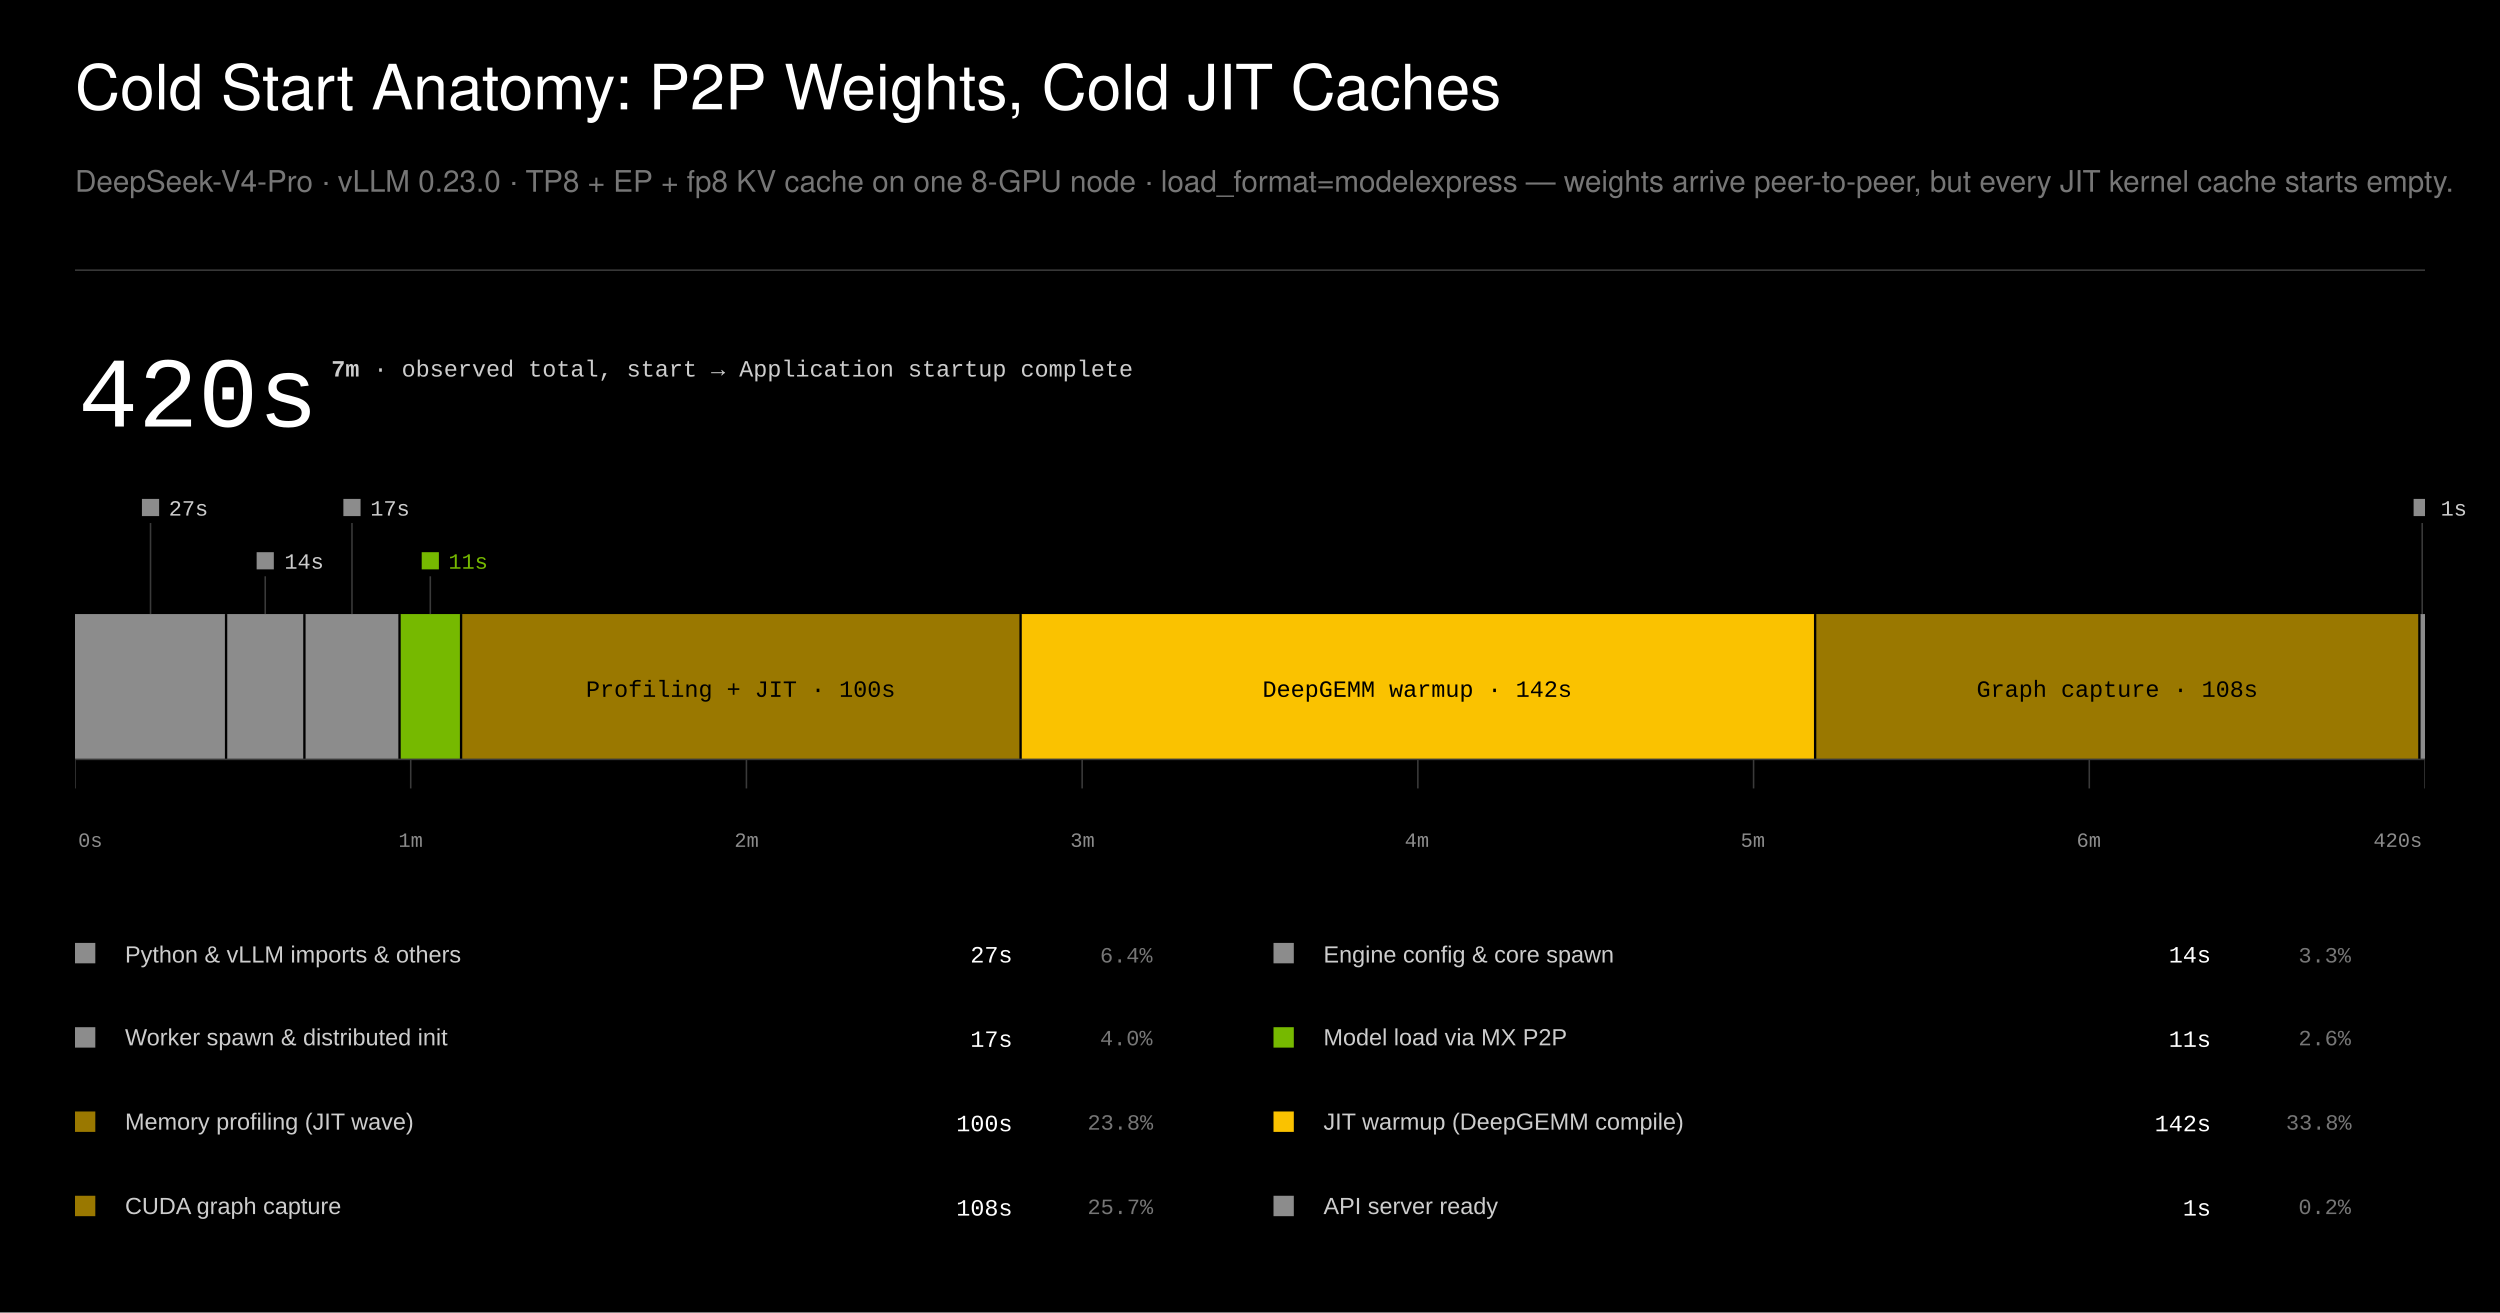
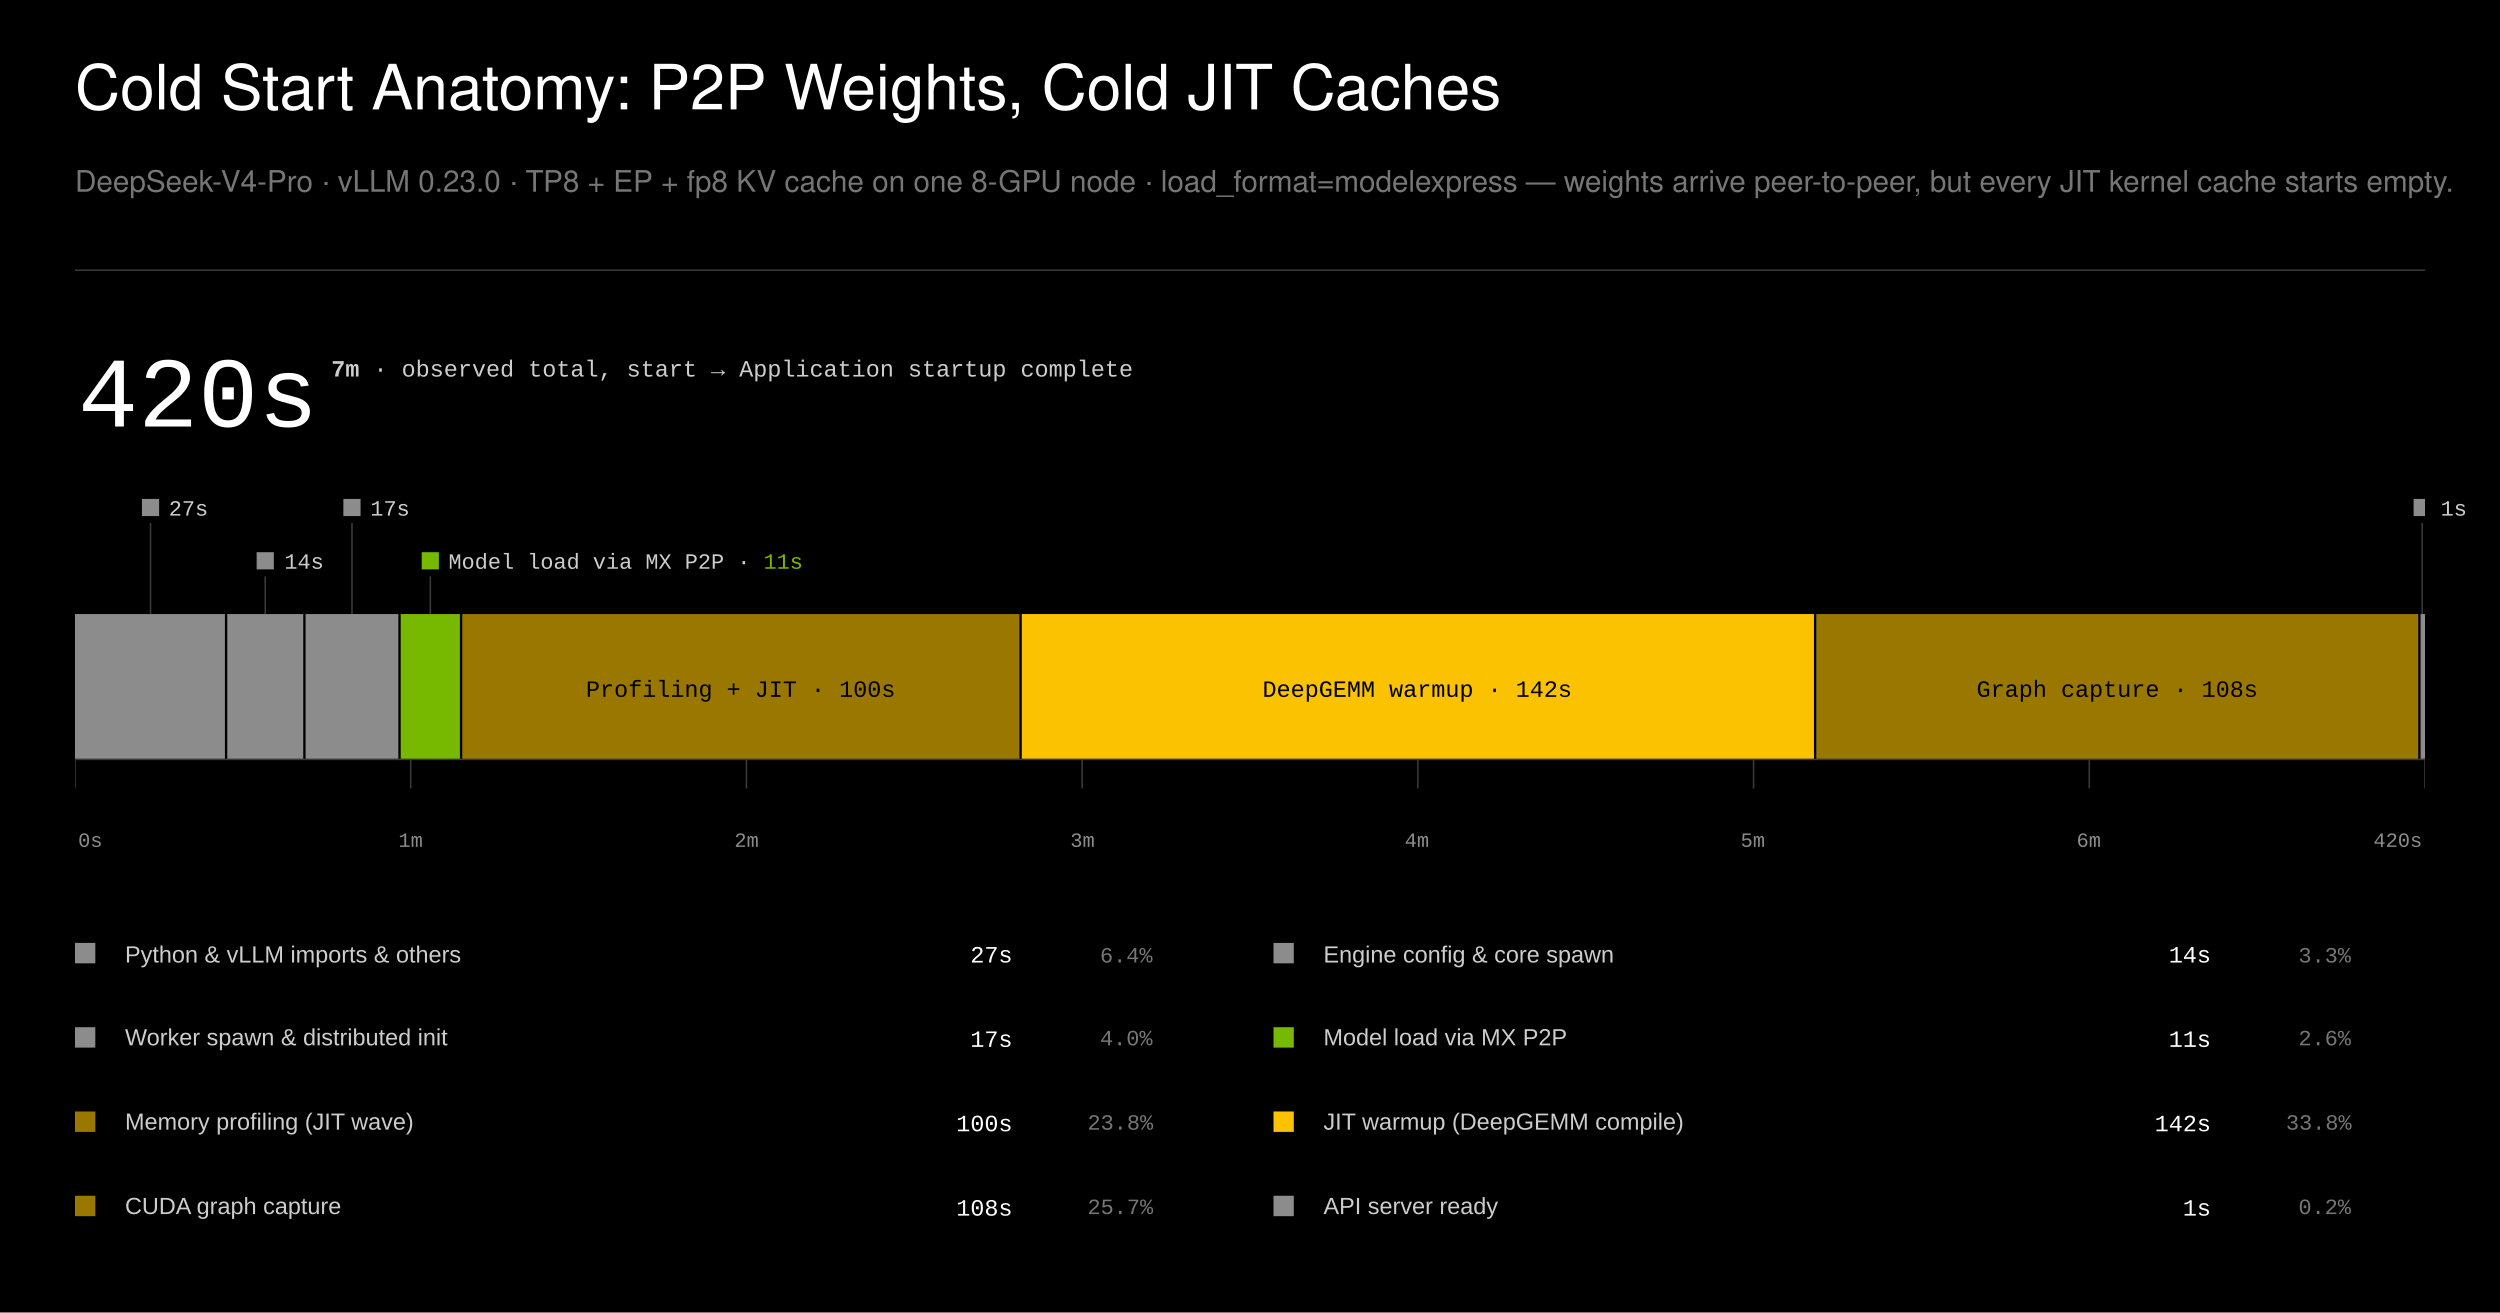
<svg xmlns="http://www.w3.org/2000/svg" class="main-svg" width="1600" height="840" style="" viewBox="0 0 1600 840">
  <rect x="0" y="0" width="1600" height="840" style="fill: rgb(0, 0, 0); fill-opacity: 1;" />
-   <defs id="defs-dc22b5">
+   <defs id="defs-609f25">
    <g class="clips">
-       <clipPath id="clipdc22b5xyplot" class="plotclip">
+       <clipPath id="clip609f25xyplot" class="plotclip">
        <rect width="1504" height="620" />
      </clipPath>
-       <clipPath class="axesclip" id="clipdc22b5x">
+       <clipPath class="axesclip" id="clip609f25x">
        <rect x="48" y="0" width="1504" height="840" />
      </clipPath>
-       <clipPath class="axesclip" id="clipdc22b5y">
+       <clipPath class="axesclip" id="clip609f25y">
        <rect x="0" y="176" width="1600" height="620" />
      </clipPath>
-       <clipPath class="axesclip" id="clipdc22b5xy">
+       <clipPath class="axesclip" id="clip609f25xy">
        <rect x="48" y="176" width="1504" height="620" />
      </clipPath>
    </g>
    <g class="gradients" />
    <g class="patterns" />
  </defs>
  <g class="bglayer" />
  <g class="layer-below">
    <g class="imagelayer" />
    <g class="shapelayer" />
  </g>
  <g class="cartesianlayer">
    <g class="subplot xy">
      <g class="layer-subplot">
        <g class="shapelayer" />
        <g class="imagelayer" />
      </g>
      <g class="minor-gridlayer">
        <g class="x" />
        <g class="y" />
      </g>
      <g class="gridlayer">
        <g class="x" />
        <g class="y" />
      </g>
      <g class="zerolinelayer" />
      <g class="layer-between">
        <g class="shapelayer" />
        <g class="imagelayer" />
      </g>
      <path class="xlines-below" />
      <path class="ylines-below" />
      <g class="overlines-below" />
      <g class="xaxislayer-below" />
      <g class="yaxislayer-below" />
      <g class="overaxes-below" />
      <g class="overplot">
-         <g class="xy" transform="translate(48,176)" clip-path="url(#clipdc22b5xyplot)">
+         <g class="xy" transform="translate(48,176)" clip-path="url(#clip609f25xyplot)">
          <g class="scatterlayer mlayer">
-             <g class="trace scatter trace26b1d0" style="stroke-miterlimit: 2; opacity: 1;">
+             <g class="trace scatter trace124be1" style="stroke-miterlimit: 2; opacity: 1;">
              <g class="fills" />
              <g class="errorbars" />
              <g class="lines" />
              <g class="points">
                <path class="point" transform="translate(48.34,148.8)" d="M5.5,5.5H-5.5V-5.5H5.5Z" style="opacity: 1; stroke-width: 0px; fill: rgb(140, 140, 140); fill-opacity: 1;" />
                <path class="point" transform="translate(121.75,182.9)" d="M5.5,5.5H-5.5V-5.5H5.5Z" style="opacity: 1; stroke-width: 0px; fill: rgb(140, 140, 140); fill-opacity: 1;" />
                <path class="point" transform="translate(177.26,148.8)" d="M5.5,5.5H-5.5V-5.5H5.5Z" style="opacity: 1; stroke-width: 0px; fill: rgb(140, 140, 140); fill-opacity: 1;" />
                <path class="point" transform="translate(227.39,182.9)" d="M5.5,5.5H-5.5V-5.5H5.5Z" style="opacity: 1; stroke-width: 0px; fill: rgb(118, 185, 0); fill-opacity: 1;" />
                <path class="point" transform="translate(1502.21,148.8)" d="M5.5,5.5H-5.5V-5.5H5.5Z" style="opacity: 1; stroke-width: 0px; fill: rgb(140, 140, 140); fill-opacity: 1;" />
              </g>
              <g class="text" />
            </g>
          </g>
        </g>
      </g>
      <g class="zerolinelayer-above" />
      <path class="xlines-above crisp" d="M0,0" style="fill: none;" />
      <path class="ylines-above crisp" d="M0,0" style="fill: none;" />
      <g class="overlines-above" />
      <g class="xaxislayer-above" />
      <g class="yaxislayer-above" />
      <g class="overaxes-above" />
    </g>
  </g>
  <g class="polarlayer" />
  <g class="smithlayer" />
  <g class="ternarylayer" />
  <g class="geolayer" />
  <g class="funnelarealayer" />
  <g class="pielayer" />
  <g class="iciclelayer" />
  <g class="treemaplayer" />
  <g class="sunburstlayer" />
  <g class="glimages" />
-   <defs id="topdefs-dc22b5">
+   <defs id="topdefs-609f25">
    <g class="clips" />
  </defs>
  <g class="layer-above">
    <g class="imagelayer" />
    <g class="shapelayer">
      <g class="shape-group" data-index="0">
        <path data-index="0" fill-rule="evenodd" d="M48,172.9L1552,172.9" style="opacity: 1; stroke: rgb(58, 58, 58); stroke-opacity: 1; fill: rgb(0, 0, 0); fill-opacity: 0; stroke-width: 1px;" />
      </g>
-       <g class="shape-group" data-index="1" clip-path="url(#clipdc22b5xy)">
+       <g class="shape-group" data-index="1" clip-path="url(#clip609f25xy)">
        <path data-index="1" fill-rule="evenodd" d="M48,486H144.69V393H48Z" style="opacity: 1; stroke: rgb(0, 0, 0); stroke-opacity: 0; fill: rgb(140, 140, 140); fill-opacity: 1; stroke-width: 0px;" />
      </g>
-       <g class="shape-group" data-index="2" clip-path="url(#clipdc22b5xy)">
+       <g class="shape-group" data-index="2" clip-path="url(#clip609f25xy)">
        <path data-index="2" fill-rule="evenodd" d="M144.69,486H194.82V393H144.69Z" style="opacity: 1; stroke: rgb(0, 0, 0); stroke-opacity: 0; fill: rgb(140, 140, 140); fill-opacity: 1; stroke-width: 0px;" />
      </g>
-       <g class="shape-group" data-index="3" clip-path="url(#clipdc22b5xy)">
+       <g class="shape-group" data-index="3" clip-path="url(#clip609f25xy)">
        <path data-index="3" fill-rule="evenodd" d="M194.82,486H255.7V393H194.82Z" style="opacity: 1; stroke: rgb(0, 0, 0); stroke-opacity: 0; fill: rgb(140, 140, 140); fill-opacity: 1; stroke-width: 0px;" />
      </g>
-       <g class="shape-group" data-index="4" clip-path="url(#clipdc22b5xy)">
+       <g class="shape-group" data-index="4" clip-path="url(#clip609f25xy)">
        <path data-index="4" fill-rule="evenodd" d="M255.7,486H295.09V393H255.7Z" style="opacity: 1; stroke: rgb(0, 0, 0); stroke-opacity: 0; fill: rgb(118, 185, 0); fill-opacity: 1; stroke-width: 0px;" />
      </g>
-       <g class="shape-group" data-index="5" clip-path="url(#clipdc22b5xy)">
+       <g class="shape-group" data-index="5" clip-path="url(#clip609f25xy)">
        <path data-index="5" fill-rule="evenodd" d="M295.09,486H653.18V393H295.09Z" style="opacity: 1; stroke: rgb(0, 0, 0); stroke-opacity: 0; fill: rgb(154, 120, 0); fill-opacity: 1; stroke-width: 0px;" />
      </g>
-       <g class="shape-group" data-index="6" clip-path="url(#clipdc22b5xy)">
+       <g class="shape-group" data-index="6" clip-path="url(#clip609f25xy)">
        <path data-index="6" fill-rule="evenodd" d="M653.18,486H1161.68V393H653.18Z" style="opacity: 1; stroke: rgb(0, 0, 0); stroke-opacity: 0; fill: rgb(250, 194, 0); fill-opacity: 1; stroke-width: 0px;" />
      </g>
-       <g class="shape-group" data-index="7" clip-path="url(#clipdc22b5xy)">
+       <g class="shape-group" data-index="7" clip-path="url(#clip609f25xy)">
        <path data-index="7" fill-rule="evenodd" d="M1161.68,486H1548.42V393H1161.68Z" style="opacity: 1; stroke: rgb(0, 0, 0); stroke-opacity: 0; fill: rgb(154, 120, 0); fill-opacity: 1; stroke-width: 0px;" />
      </g>
-       <g class="shape-group" data-index="8" clip-path="url(#clipdc22b5xy)">
+       <g class="shape-group" data-index="8" clip-path="url(#clip609f25xy)">
        <path data-index="8" fill-rule="evenodd" d="M1548.42,486H1552V393H1548.42Z" style="opacity: 1; stroke: rgb(0, 0, 0); stroke-opacity: 0; fill: rgb(140, 140, 140); fill-opacity: 1; stroke-width: 0px;" />
      </g>
-       <g class="shape-group" data-index="9" clip-path="url(#clipdc22b5xy)">
+       <g class="shape-group" data-index="9" clip-path="url(#clip609f25xy)">
        <path data-index="9" fill-rule="evenodd" d="M144.69,486L144.69,393" style="opacity: 1; stroke: rgb(0, 0, 0); stroke-opacity: 1; fill: rgb(0, 0, 0); fill-opacity: 0; stroke-width: 1.5px;" />
      </g>
-       <g class="shape-group" data-index="10" clip-path="url(#clipdc22b5xy)">
+       <g class="shape-group" data-index="10" clip-path="url(#clip609f25xy)">
        <path data-index="10" fill-rule="evenodd" d="M194.82,486L194.82,393" style="opacity: 1; stroke: rgb(0, 0, 0); stroke-opacity: 1; fill: rgb(0, 0, 0); fill-opacity: 0; stroke-width: 1.5px;" />
      </g>
-       <g class="shape-group" data-index="11" clip-path="url(#clipdc22b5xy)">
+       <g class="shape-group" data-index="11" clip-path="url(#clip609f25xy)">
        <path data-index="11" fill-rule="evenodd" d="M255.7,486L255.7,393" style="opacity: 1; stroke: rgb(0, 0, 0); stroke-opacity: 1; fill: rgb(0, 0, 0); fill-opacity: 0; stroke-width: 1.5px;" />
      </g>
-       <g class="shape-group" data-index="12" clip-path="url(#clipdc22b5xy)">
+       <g class="shape-group" data-index="12" clip-path="url(#clip609f25xy)">
        <path data-index="12" fill-rule="evenodd" d="M295.09,486L295.09,393" style="opacity: 1; stroke: rgb(0, 0, 0); stroke-opacity: 1; fill: rgb(0, 0, 0); fill-opacity: 0; stroke-width: 1.5px;" />
      </g>
-       <g class="shape-group" data-index="13" clip-path="url(#clipdc22b5xy)">
+       <g class="shape-group" data-index="13" clip-path="url(#clip609f25xy)">
        <path data-index="13" fill-rule="evenodd" d="M653.18,486L653.18,393" style="opacity: 1; stroke: rgb(0, 0, 0); stroke-opacity: 1; fill: rgb(0, 0, 0); fill-opacity: 0; stroke-width: 1.5px;" />
      </g>
-       <g class="shape-group" data-index="14" clip-path="url(#clipdc22b5xy)">
+       <g class="shape-group" data-index="14" clip-path="url(#clip609f25xy)">
        <path data-index="14" fill-rule="evenodd" d="M1161.68,486L1161.68,393" style="opacity: 1; stroke: rgb(0, 0, 0); stroke-opacity: 1; fill: rgb(0, 0, 0); fill-opacity: 0; stroke-width: 1.5px;" />
      </g>
-       <g class="shape-group" data-index="15" clip-path="url(#clipdc22b5xy)">
+       <g class="shape-group" data-index="15" clip-path="url(#clip609f25xy)">
        <path data-index="15" fill-rule="evenodd" d="M1548.42,486L1548.42,393" style="opacity: 1; stroke: rgb(0, 0, 0); stroke-opacity: 1; fill: rgb(0, 0, 0); fill-opacity: 0; stroke-width: 1.5px;" />
      </g>
-       <g class="shape-group" data-index="16" clip-path="url(#clipdc22b5xy)">
+       <g class="shape-group" data-index="16" clip-path="url(#clip609f25xy)">
        <path data-index="16" fill-rule="evenodd" d="M96.34,393L96.34,334.72" style="opacity: 1; stroke: rgb(58, 58, 58); stroke-opacity: 1; fill: rgb(0, 0, 0); fill-opacity: 0; stroke-width: 1px;" />
      </g>
-       <g class="shape-group" data-index="17" clip-path="url(#clipdc22b5xy)">
+       <g class="shape-group" data-index="17" clip-path="url(#clip609f25xy)">
        <path data-index="17" fill-rule="evenodd" d="M169.75,393L169.75,368.82" style="opacity: 1; stroke: rgb(58, 58, 58); stroke-opacity: 1; fill: rgb(0, 0, 0); fill-opacity: 0; stroke-width: 1px;" />
      </g>
-       <g class="shape-group" data-index="18" clip-path="url(#clipdc22b5xy)">
+       <g class="shape-group" data-index="18" clip-path="url(#clip609f25xy)">
        <path data-index="18" fill-rule="evenodd" d="M225.26,393L225.26,334.72" style="opacity: 1; stroke: rgb(58, 58, 58); stroke-opacity: 1; fill: rgb(0, 0, 0); fill-opacity: 0; stroke-width: 1px;" />
      </g>
-       <g class="shape-group" data-index="19" clip-path="url(#clipdc22b5xy)">
+       <g class="shape-group" data-index="19" clip-path="url(#clip609f25xy)">
        <path data-index="19" fill-rule="evenodd" d="M275.39,393L275.39,368.82" style="opacity: 1; stroke: rgb(58, 58, 58); stroke-opacity: 1; fill: rgb(0, 0, 0); fill-opacity: 0; stroke-width: 1px;" />
      </g>
-       <g class="shape-group" data-index="20" clip-path="url(#clipdc22b5xy)">
+       <g class="shape-group" data-index="20" clip-path="url(#clip609f25xy)">
        <path data-index="20" fill-rule="evenodd" d="M1550.21,393L1550.21,334.72" style="opacity: 1; stroke: rgb(58, 58, 58); stroke-opacity: 1; fill: rgb(0, 0, 0); fill-opacity: 0; stroke-width: 1px;" />
      </g>
-       <g class="shape-group" data-index="21" clip-path="url(#clipdc22b5xy)">
+       <g class="shape-group" data-index="21" clip-path="url(#clip609f25xy)">
        <path data-index="21" fill-rule="evenodd" d="M48,486L1552,486" style="opacity: 1; stroke: rgb(58, 58, 58); stroke-opacity: 1; fill: rgb(0, 0, 0); fill-opacity: 0; stroke-width: 1px;" />
      </g>
-       <g class="shape-group" data-index="22" clip-path="url(#clipdc22b5xy)">
+       <g class="shape-group" data-index="22" clip-path="url(#clip609f25xy)">
        <path data-index="22" fill-rule="evenodd" d="M48,504.6L48,486" style="opacity: 1; stroke: rgb(58, 58, 58); stroke-opacity: 1; fill: rgb(0, 0, 0); fill-opacity: 0; stroke-width: 1px;" />
      </g>
-       <g class="shape-group" data-index="23" clip-path="url(#clipdc22b5xy)">
+       <g class="shape-group" data-index="23" clip-path="url(#clip609f25xy)">
        <path data-index="23" fill-rule="evenodd" d="M262.86,504.6L262.86,486" style="opacity: 1; stroke: rgb(58, 58, 58); stroke-opacity: 1; fill: rgb(0, 0, 0); fill-opacity: 0; stroke-width: 1px;" />
      </g>
-       <g class="shape-group" data-index="24" clip-path="url(#clipdc22b5xy)">
+       <g class="shape-group" data-index="24" clip-path="url(#clip609f25xy)">
        <path data-index="24" fill-rule="evenodd" d="M477.71,504.6L477.71,486" style="opacity: 1; stroke: rgb(58, 58, 58); stroke-opacity: 1; fill: rgb(0, 0, 0); fill-opacity: 0; stroke-width: 1px;" />
      </g>
-       <g class="shape-group" data-index="25" clip-path="url(#clipdc22b5xy)">
+       <g class="shape-group" data-index="25" clip-path="url(#clip609f25xy)">
        <path data-index="25" fill-rule="evenodd" d="M692.57,504.6L692.57,486" style="opacity: 1; stroke: rgb(58, 58, 58); stroke-opacity: 1; fill: rgb(0, 0, 0); fill-opacity: 0; stroke-width: 1px;" />
      </g>
-       <g class="shape-group" data-index="26" clip-path="url(#clipdc22b5xy)">
+       <g class="shape-group" data-index="26" clip-path="url(#clip609f25xy)">
        <path data-index="26" fill-rule="evenodd" d="M907.43,504.6L907.43,486" style="opacity: 1; stroke: rgb(58, 58, 58); stroke-opacity: 1; fill: rgb(0, 0, 0); fill-opacity: 0; stroke-width: 1px;" />
      </g>
-       <g class="shape-group" data-index="27" clip-path="url(#clipdc22b5xy)">
+       <g class="shape-group" data-index="27" clip-path="url(#clip609f25xy)">
        <path data-index="27" fill-rule="evenodd" d="M1122.29,504.6L1122.29,486" style="opacity: 1; stroke: rgb(58, 58, 58); stroke-opacity: 1; fill: rgb(0, 0, 0); fill-opacity: 0; stroke-width: 1px;" />
      </g>
-       <g class="shape-group" data-index="28" clip-path="url(#clipdc22b5xy)">
+       <g class="shape-group" data-index="28" clip-path="url(#clip609f25xy)">
        <path data-index="28" fill-rule="evenodd" d="M1337.14,504.6L1337.14,486" style="opacity: 1; stroke: rgb(58, 58, 58); stroke-opacity: 1; fill: rgb(0, 0, 0); fill-opacity: 0; stroke-width: 1px;" />
      </g>
-       <g class="shape-group" data-index="29" clip-path="url(#clipdc22b5xy)">
+       <g class="shape-group" data-index="29" clip-path="url(#clip609f25xy)">
        <path data-index="29" fill-rule="evenodd" d="M1552,504.6L1552,486" style="opacity: 1; stroke: rgb(58, 58, 58); stroke-opacity: 1; fill: rgb(0, 0, 0); fill-opacity: 0; stroke-width: 1px;" />
      </g>
      <g class="shape-group" data-index="30">
        <path data-index="30" fill-rule="evenodd" d="M48,616.532H61V603.468H48Z" style="opacity: 1; stroke: rgb(0, 0, 0); stroke-opacity: 0; fill: rgb(140, 140, 140); fill-opacity: 1; stroke-width: 0px;" />
      </g>
      <g class="shape-group" data-index="31">
        <path data-index="31" fill-rule="evenodd" d="M48,670.472H61V657.408H48Z" style="opacity: 1; stroke: rgb(0, 0, 0); stroke-opacity: 0; fill: rgb(140, 140, 140); fill-opacity: 1; stroke-width: 0px;" />
      </g>
      <g class="shape-group" data-index="32">
        <path data-index="32" fill-rule="evenodd" d="M48,724.412H61V711.348H48Z" style="opacity: 1; stroke: rgb(0, 0, 0); stroke-opacity: 0; fill: rgb(154, 120, 0); fill-opacity: 1; stroke-width: 0px;" />
      </g>
      <g class="shape-group" data-index="33">
        <path data-index="33" fill-rule="evenodd" d="M48,778.352H61V765.288H48Z" style="opacity: 1; stroke: rgb(0, 0, 0); stroke-opacity: 0; fill: rgb(154, 120, 0); fill-opacity: 1; stroke-width: 0px;" />
      </g>
      <g class="shape-group" data-index="34">
        <path data-index="34" fill-rule="evenodd" d="M815.04,616.532H828.04V603.468H815.04Z" style="opacity: 1; stroke: rgb(0, 0, 0); stroke-opacity: 0; fill: rgb(140, 140, 140); fill-opacity: 1; stroke-width: 0px;" />
      </g>
      <g class="shape-group" data-index="35">
        <path data-index="35" fill-rule="evenodd" d="M815.04,670.472H828.04V657.408H815.04Z" style="opacity: 1; stroke: rgb(0, 0, 0); stroke-opacity: 0; fill: rgb(118, 185, 0); fill-opacity: 1; stroke-width: 0px;" />
      </g>
      <g class="shape-group" data-index="36">
        <path data-index="36" fill-rule="evenodd" d="M815.04,724.412H828.04V711.348H815.04Z" style="opacity: 1; stroke: rgb(0, 0, 0); stroke-opacity: 0; fill: rgb(250, 194, 0); fill-opacity: 1; stroke-width: 0px;" />
      </g>
      <g class="shape-group" data-index="37">
        <path data-index="37" fill-rule="evenodd" d="M815.04,778.352H828.04V765.288H815.04Z" style="opacity: 1; stroke: rgb(0, 0, 0); stroke-opacity: 0; fill: rgb(140, 140, 140); fill-opacity: 1; stroke-width: 0px;" />
      </g>
    </g>
  </g>
  <g class="infolayer">
    <g class="g-gtitle">
      <text class="gtitle" x="48" y="42" text-anchor="start" dy="0.7em" style="opacity: 1; font-family: 'Helvetica Neue', Helvetica, Arial, sans-serif; font-size: 40px; fill: rgb(255, 255, 255); fill-opacity: 1; font-weight: 300; white-space: pre;">Cold Start Anatomy: P2P Weights, Cold JIT Caches</text>
      <text class="gtitle-subtitle" x="48" y="109.4" text-anchor="start" dy="0.7em" style="opacity: 1; font-family: 'Helvetica Neue', Helvetica, Arial, sans-serif; font-size: 19px; fill: rgb(118, 118, 118); fill-opacity: 1; font-weight: 300; white-space: pre;">DeepSeek-V4-Pro · vLLM 0.23.0 · TP8 + EP + fp8 KV cache on one 8-GPU node · load_format=modelexpress — weights arrive peer-to-peer, but every JIT kernel cache starts empty.</text>
    </g>
    <g class="annotation" data-index="0" style="opacity: 1;">
      <g class="annotation-text-g" transform="rotate(0,127,247.9)">
        <g class="cursor-pointer" transform="translate(48,204)">
          <rect class="bg" x="0.5" y="0.5" width="157" height="87" style="stroke-width: 1px; stroke: rgb(0, 0, 0); stroke-opacity: 0; fill: rgb(0, 0, 0); fill-opacity: 0;" />
          <text class="annotation-text" text-anchor="middle" x="78.812" y="69" style="font-family: 'Roboto Mono', 'SF Mono', Menlo, Consolas, 'Liberation Mono', monospace; font-size: 64px; fill: rgb(255, 255, 255); fill-opacity: 1; font-weight: 500; white-space: pre;">420s</text>
        </g>
      </g>
    </g>
    <g class="annotation" data-index="1" style="opacity: 1;">
      <g class="annotation-text-g" transform="rotate(0,468.932,234.9)">
        <g class="cursor-pointer" transform="translate(210,223)">
          <rect class="bg" x="0.5" y="0.5" width="516" height="23" style="stroke-width: 1px; stroke: rgb(0, 0, 0); stroke-opacity: 0; fill: rgb(0, 0, 0); fill-opacity: 0;" />
          <text class="annotation-text" text-anchor="middle" x="258.57" y="18" style="font-family: 'Roboto Mono', 'SF Mono', Menlo, Consolas, 'Liberation Mono', monospace; font-size: 15px; fill: rgb(205, 205, 205); fill-opacity: 1; white-space: pre;">
            <tspan style="font-weight:bold">7m</tspan> · observed total, start → Application startup complete</text>
        </g>
      </g>
    </g>
    <g class="annotation" data-index="2" style="opacity: 1;">
      <g class="annotation-text-g" transform="rotate(0,474.13,439.5)">
        <g class="cursor-pointer" transform="translate(373,428)">
          <rect class="bg" x="0.5" y="0.5" width="201" height="23" style="stroke-width: 1px; stroke: rgb(0, 0, 0); stroke-opacity: 0; fill: rgb(0, 0, 0); fill-opacity: 0;" />
          <text class="annotation-text" text-anchor="middle" x="101.023" y="18" style="font-family: 'Roboto Mono', 'SF Mono', Menlo, Consolas, 'Liberation Mono', monospace; font-size: 15px; fill: rgb(0, 0, 0); fill-opacity: 1; font-weight: 500; white-space: pre;">Profiling + JIT · 100s</text>
        </g>
      </g>
    </g>
    <g class="annotation" data-index="3" style="opacity: 1;">
      <g class="annotation-text-g" transform="rotate(0,907.43,439.5)">
        <g class="cursor-pointer" transform="translate(806,428)">
          <rect class="bg" x="0.5" y="0.5" width="201" height="23" style="stroke-width: 1px; stroke: rgb(0, 0, 0); stroke-opacity: 0; fill: rgb(0, 0, 0); fill-opacity: 0;" />
          <text class="annotation-text" text-anchor="middle" x="101.023" y="18" style="font-family: 'Roboto Mono', 'SF Mono', Menlo, Consolas, 'Liberation Mono', monospace; font-size: 15px; fill: rgb(0, 0, 0); fill-opacity: 1; font-weight: 500; white-space: pre;">DeepGEMM warmup · 142s</text>
        </g>
      </g>
    </g>
    <g class="annotation" data-index="4" style="opacity: 1;">
      <g class="annotation-text-g" transform="rotate(0,1355.05,439.5)">
        <g class="cursor-pointer" transform="translate(1263,428)">
          <rect class="bg" x="0.5" y="0.5" width="183" height="23" style="stroke-width: 1px; stroke: rgb(0, 0, 0); stroke-opacity: 0; fill: rgb(0, 0, 0); fill-opacity: 0;" />
          <text class="annotation-text" text-anchor="middle" x="92.016" y="18" style="font-family: 'Roboto Mono', 'SF Mono', Menlo, Consolas, 'Liberation Mono', monospace; font-size: 15px; fill: rgb(0, 0, 0); fill-opacity: 1; font-weight: 500; white-space: pre;">Graph capture · 108s</text>
        </g>
      </g>
    </g>
    <g class="annotation" data-index="5" style="opacity: 1;">
      <g class="annotation-text-g" transform="rotate(0,120.84,324.8)">
        <g class="cursor-pointer" transform="translate(106,313)">
          <rect class="bg" x="0.5" y="0.5" width="28" height="22" style="stroke-width: 1px; stroke: rgb(0, 0, 0); stroke-opacity: 0; fill: rgb(0, 0, 0); fill-opacity: 0;" />
          <text class="annotation-text" text-anchor="middle" x="14.609" y="17" style="font-family: 'Roboto Mono', 'SF Mono', Menlo, Consolas, 'Liberation Mono', monospace; font-size: 14px; fill: rgb(205, 205, 205); fill-opacity: 1; font-weight: 500; white-space: pre;">27s</text>
        </g>
      </g>
    </g>
    <g class="annotation" data-index="6" style="opacity: 1;">
      <g class="annotation-text-g" transform="rotate(0,194.25,358.9)">
        <g class="cursor-pointer" transform="translate(180,347)">
          <rect class="bg" x="0.5" y="0.5" width="28" height="22" style="stroke-width: 1px; stroke: rgb(0, 0, 0); stroke-opacity: 0; fill: rgb(0, 0, 0); fill-opacity: 0;" />
          <text class="annotation-text" text-anchor="middle" x="14.609" y="17" style="font-family: 'Roboto Mono', 'SF Mono', Menlo, Consolas, 'Liberation Mono', monospace; font-size: 14px; fill: rgb(205, 205, 205); fill-opacity: 1; font-weight: 500; white-space: pre;">14s</text>
        </g>
      </g>
    </g>
    <g class="annotation" data-index="7" style="opacity: 1;">
      <g class="annotation-text-g" transform="rotate(0,249.76,324.8)">
        <g class="cursor-pointer" transform="translate(235,313)">
          <rect class="bg" x="0.5" y="0.5" width="28" height="22" style="stroke-width: 1px; stroke: rgb(0, 0, 0); stroke-opacity: 0; fill: rgb(0, 0, 0); fill-opacity: 0;" />
          <text class="annotation-text" text-anchor="middle" x="14.609" y="17" style="font-family: 'Roboto Mono', 'SF Mono', Menlo, Consolas, 'Liberation Mono', monospace; font-size: 14px; fill: rgb(205, 205, 205); fill-opacity: 1; font-weight: 500; white-space: pre;">17s</text>
        </g>
      </g>
    </g>
    <g class="annotation" data-index="8" style="opacity: 1;">
-       <g class="annotation-text-g" transform="rotate(0,299.89,358.9)">
+       <g class="annotation-text-g" transform="rotate(0,400.89,358.9)">
        <g class="cursor-pointer" transform="translate(285,347)">
-           <rect class="bg" x="0.5" y="0.5" width="28" height="22" style="stroke-width: 1px; stroke: rgb(0, 0, 0); stroke-opacity: 0; fill: rgb(0, 0, 0); fill-opacity: 0;" />
-           <text class="annotation-text" text-anchor="middle" x="14.609" y="17" style="font-family: 'Roboto Mono', 'SF Mono', Menlo, Consolas, 'Liberation Mono', monospace; font-size: 14px; fill: rgb(118, 185, 0); fill-opacity: 1; font-weight: 500; white-space: pre;">11s</text>
+           <rect class="bg" x="0.5" y="0.5" width="230" height="22" style="stroke-width: 1px; stroke: rgb(0, 0, 0); stroke-opacity: 0; fill: rgb(0, 0, 0); fill-opacity: 0;" />
+           <text class="annotation-text" text-anchor="middle" x="115.43" y="17" style="font-family: 'Roboto Mono', 'SF Mono', Menlo, Consolas, 'Liberation Mono', monospace; font-size: 14px; fill: rgb(205, 205, 205); fill-opacity: 1; font-weight: 500; white-space: pre;">Model load via MX P2P · <tspan style=" fill:#76b900">11s</tspan>
+           </text>
        </g>
      </g>
    </g>
    <g class="annotation" data-index="9" style="opacity: 1;">
      <g class="annotation-text-g" transform="rotate(0,1570.71,324.8)">
        <g class="cursor-pointer" transform="translate(1560,313)">
          <rect class="bg" x="0.5" y="0.5" width="20" height="22" style="stroke-width: 1px; stroke: rgb(0, 0, 0); stroke-opacity: 0; fill: rgb(0, 0, 0); fill-opacity: 0;" />
          <text class="annotation-text" text-anchor="middle" x="10.406" y="17" style="font-family: 'Roboto Mono', 'SF Mono', Menlo, Consolas, 'Liberation Mono', monospace; font-size: 14px; fill: rgb(205, 205, 205); fill-opacity: 1; font-weight: 500; white-space: pre;">1s</text>
        </g>
      </g>
    </g>
    <g class="annotation" data-index="10" style="opacity: 1;">
      <g class="annotation-text-g" transform="rotate(0,58,537.3)">
        <g class="cursor-pointer" transform="translate(48,526)">
          <rect class="bg" x="0.5" y="0.5" width="19" height="21" style="stroke-width: 1px; stroke: rgb(0, 0, 0); stroke-opacity: 0; fill: rgb(0, 0, 0); fill-opacity: 0;" />
          <text class="annotation-text" text-anchor="middle" x="9.805" y="16" style="font-family: 'Roboto Mono', 'SF Mono', Menlo, Consolas, 'Liberation Mono', monospace; font-size: 13px; fill: rgb(140, 140, 140); fill-opacity: 1; white-space: pre;">0s</text>
        </g>
      </g>
    </g>
    <g class="annotation" data-index="11" style="opacity: 1;">
      <g class="annotation-text-g" transform="rotate(0,262.86,537.3)">
        <g class="cursor-pointer" transform="translate(253,526)">
          <rect class="bg" x="0.5" y="0.5" width="19" height="21" style="stroke-width: 1px; stroke: rgb(0, 0, 0); stroke-opacity: 0; fill: rgb(0, 0, 0); fill-opacity: 0;" />
          <text class="annotation-text" text-anchor="middle" x="9.805" y="16" style="font-family: 'Roboto Mono', 'SF Mono', Menlo, Consolas, 'Liberation Mono', monospace; font-size: 13px; fill: rgb(140, 140, 140); fill-opacity: 1; white-space: pre;">1m</text>
        </g>
      </g>
    </g>
    <g class="annotation" data-index="12" style="opacity: 1;">
      <g class="annotation-text-g" transform="rotate(0,477.71,537.3)">
        <g class="cursor-pointer" transform="translate(468,526)">
          <rect class="bg" x="0.5" y="0.5" width="19" height="21" style="stroke-width: 1px; stroke: rgb(0, 0, 0); stroke-opacity: 0; fill: rgb(0, 0, 0); fill-opacity: 0;" />
          <text class="annotation-text" text-anchor="middle" x="9.805" y="16" style="font-family: 'Roboto Mono', 'SF Mono', Menlo, Consolas, 'Liberation Mono', monospace; font-size: 13px; fill: rgb(140, 140, 140); fill-opacity: 1; white-space: pre;">2m</text>
        </g>
      </g>
    </g>
    <g class="annotation" data-index="13" style="opacity: 1;">
      <g class="annotation-text-g" transform="rotate(0,692.57,537.3)">
        <g class="cursor-pointer" transform="translate(683,526)">
          <rect class="bg" x="0.5" y="0.5" width="19" height="21" style="stroke-width: 1px; stroke: rgb(0, 0, 0); stroke-opacity: 0; fill: rgb(0, 0, 0); fill-opacity: 0;" />
          <text class="annotation-text" text-anchor="middle" x="9.805" y="16" style="font-family: 'Roboto Mono', 'SF Mono', Menlo, Consolas, 'Liberation Mono', monospace; font-size: 13px; fill: rgb(140, 140, 140); fill-opacity: 1; white-space: pre;">3m</text>
        </g>
      </g>
    </g>
    <g class="annotation" data-index="14" style="opacity: 1;">
      <g class="annotation-text-g" transform="rotate(0,907.43,537.3)">
        <g class="cursor-pointer" transform="translate(897,526)">
          <rect class="bg" x="0.5" y="0.5" width="19" height="21" style="stroke-width: 1px; stroke: rgb(0, 0, 0); stroke-opacity: 0; fill: rgb(0, 0, 0); fill-opacity: 0;" />
          <text class="annotation-text" text-anchor="middle" x="9.805" y="16" style="font-family: 'Roboto Mono', 'SF Mono', Menlo, Consolas, 'Liberation Mono', monospace; font-size: 13px; fill: rgb(140, 140, 140); fill-opacity: 1; white-space: pre;">4m</text>
        </g>
      </g>
    </g>
    <g class="annotation" data-index="15" style="opacity: 1;">
      <g class="annotation-text-g" transform="rotate(0,1122.29,537.3)">
        <g class="cursor-pointer" transform="translate(1112,526)">
          <rect class="bg" x="0.5" y="0.5" width="19" height="21" style="stroke-width: 1px; stroke: rgb(0, 0, 0); stroke-opacity: 0; fill: rgb(0, 0, 0); fill-opacity: 0;" />
          <text class="annotation-text" text-anchor="middle" x="9.805" y="16" style="font-family: 'Roboto Mono', 'SF Mono', Menlo, Consolas, 'Liberation Mono', monospace; font-size: 13px; fill: rgb(140, 140, 140); fill-opacity: 1; white-space: pre;">5m</text>
        </g>
      </g>
    </g>
    <g class="annotation" data-index="16" style="opacity: 1;">
      <g class="annotation-text-g" transform="rotate(0,1337.14,537.3)">
        <g class="cursor-pointer" transform="translate(1327,526)">
          <rect class="bg" x="0.5" y="0.5" width="19" height="21" style="stroke-width: 1px; stroke: rgb(0, 0, 0); stroke-opacity: 0; fill: rgb(0, 0, 0); fill-opacity: 0;" />
          <text class="annotation-text" text-anchor="middle" x="9.805" y="16" style="font-family: 'Roboto Mono', 'SF Mono', Menlo, Consolas, 'Liberation Mono', monospace; font-size: 13px; fill: rgb(140, 140, 140); fill-opacity: 1; white-space: pre;">6m</text>
        </g>
      </g>
    </g>
    <g class="annotation" data-index="17" style="opacity: 1;">
      <g class="annotation-text-g" transform="rotate(0,1534.5,537.3)">
        <g class="cursor-pointer" transform="translate(1517,526)">
          <rect class="bg" x="0.5" y="0.5" width="34" height="21" style="stroke-width: 1px; stroke: rgb(0, 0, 0); stroke-opacity: 0; fill: rgb(0, 0, 0); fill-opacity: 0;" />
          <text class="annotation-text" text-anchor="middle" x="17.609" y="16" style="font-family: 'Roboto Mono', 'SF Mono', Menlo, Consolas, 'Liberation Mono', monospace; font-size: 13px; fill: rgb(140, 140, 140); fill-opacity: 1; white-space: pre;">420s</text>
        </g>
      </g>
    </g>
    <g class="annotation" data-index="18" style="opacity: 1;">
      <g class="annotation-text-g" transform="rotate(0,187.58,610)">
        <g class="cursor-pointer" transform="translate(78,600)">
          <rect class="bg" x="0.5" y="0.5" width="218" height="20" style="stroke-width: 1px; stroke: rgb(0, 0, 0); stroke-opacity: 0; fill: rgb(0, 0, 0); fill-opacity: 0;" />
          <text class="annotation-text" text-anchor="middle" x="109.547" y="16" style="font-family: Arial, Helvetica, sans-serif; font-size: 15px; fill: rgb(205, 205, 205); fill-opacity: 1; white-space: pre;">Python &amp; vLLM imports &amp; others</text>
        </g>
      </g>
    </g>
    <g class="annotation" data-index="19" style="opacity: 1;">
      <g class="annotation-text-g" transform="rotate(0,634.1,610)">
        <g class="cursor-pointer" transform="translate(619,598)">
          <rect class="bg" x="0.5" y="0.5" width="30" height="23" style="stroke-width: 1px; stroke: rgb(0, 0, 0); stroke-opacity: 0; fill: rgb(0, 0, 0); fill-opacity: 0;" />
          <text class="annotation-text" text-anchor="middle" x="15.508" y="18" style="font-family: 'Roboto Mono', 'SF Mono', Menlo, Consolas, 'Liberation Mono', monospace; font-size: 15px; fill: rgb(255, 255, 255); fill-opacity: 1; font-weight: 500; white-space: pre;">27s</text>
        </g>
      </g>
    </g>
    <g class="annotation" data-index="20" style="opacity: 1;">
      <g class="annotation-text-g" transform="rotate(0,720.84,610)">
        <g class="cursor-pointer" transform="translate(702,599)">
          <rect class="bg" x="0.5" y="0.5" width="37" height="22" style="stroke-width: 1px; stroke: rgb(0, 0, 0); stroke-opacity: 0; fill: rgb(0, 0, 0); fill-opacity: 0;" />
          <text class="annotation-text" text-anchor="middle" x="18.805" y="17" style="font-family: 'Roboto Mono', 'SF Mono', Menlo, Consolas, 'Liberation Mono', monospace; font-size: 14px; fill: rgb(118, 118, 118); fill-opacity: 1; white-space: pre;">6.4%</text>
        </g>
      </g>
    </g>
    <g class="annotation" data-index="21" style="opacity: 1;">
      <g class="annotation-text-g" transform="rotate(0,183.08,663.94)">
        <g class="cursor-pointer" transform="translate(78,653)">
          <rect class="bg" x="0.5" y="0.5" width="209" height="20" style="stroke-width: 1px; stroke: rgb(0, 0, 0); stroke-opacity: 0; fill: rgb(0, 0, 0); fill-opacity: 0;" />
          <text class="annotation-text" text-anchor="middle" x="105.242" y="16" style="font-family: Arial, Helvetica, sans-serif; font-size: 15px; fill: rgb(205, 205, 205); fill-opacity: 1; white-space: pre;">Worker spawn &amp; distributed init</text>
        </g>
      </g>
    </g>
    <g class="annotation" data-index="22" style="opacity: 1;">
      <g class="annotation-text-g" transform="rotate(0,634.1,663.94)">
        <g class="cursor-pointer" transform="translate(619,652)">
          <rect class="bg" x="0.5" y="0.5" width="30" height="23" style="stroke-width: 1px; stroke: rgb(0, 0, 0); stroke-opacity: 0; fill: rgb(0, 0, 0); fill-opacity: 0;" />
          <text class="annotation-text" text-anchor="middle" x="15.508" y="18" style="font-family: 'Roboto Mono', 'SF Mono', Menlo, Consolas, 'Liberation Mono', monospace; font-size: 15px; fill: rgb(255, 255, 255); fill-opacity: 1; font-weight: 500; white-space: pre;">17s</text>
        </g>
      </g>
    </g>
    <g class="annotation" data-index="23" style="opacity: 1;">
      <g class="annotation-text-g" transform="rotate(0,720.84,663.94)">
        <g class="cursor-pointer" transform="translate(702,652)">
          <rect class="bg" x="0.5" y="0.5" width="37" height="22" style="stroke-width: 1px; stroke: rgb(0, 0, 0); stroke-opacity: 0; fill: rgb(0, 0, 0); fill-opacity: 0;" />
          <text class="annotation-text" text-anchor="middle" x="18.805" y="17" style="font-family: 'Roboto Mono', 'SF Mono', Menlo, Consolas, 'Liberation Mono', monospace; font-size: 14px; fill: rgb(118, 118, 118); fill-opacity: 1; white-space: pre;">4.0%</text>
        </g>
      </g>
    </g>
    <g class="annotation" data-index="24" style="opacity: 1;">
      <g class="annotation-text-g" transform="rotate(0,172.58,717.88)">
        <g class="cursor-pointer" transform="translate(78,707)">
          <rect class="bg" x="0.5" y="0.5" width="188" height="20" style="stroke-width: 1px; stroke: rgb(0, 0, 0); stroke-opacity: 0; fill: rgb(0, 0, 0); fill-opacity: 0;" />
          <text class="annotation-text" text-anchor="middle" x="94.391" y="16" style="font-family: Arial, Helvetica, sans-serif; font-size: 15px; fill: rgb(205, 205, 205); fill-opacity: 1; white-space: pre;">Memory profiling (JIT wave)</text>
        </g>
      </g>
    </g>
    <g class="annotation" data-index="25" style="opacity: 1;">
      <g class="annotation-text-g" transform="rotate(0,629.6,717.88)">
        <g class="cursor-pointer" transform="translate(610,706)">
          <rect class="bg" x="0.5" y="0.5" width="39" height="23" style="stroke-width: 1px; stroke: rgb(0, 0, 0); stroke-opacity: 0; fill: rgb(0, 0, 0); fill-opacity: 0;" />
          <text class="annotation-text" text-anchor="middle" x="20.008" y="18" style="font-family: 'Roboto Mono', 'SF Mono', Menlo, Consolas, 'Liberation Mono', monospace; font-size: 15px; fill: rgb(255, 255, 255); fill-opacity: 1; font-weight: 500; white-space: pre;">100s</text>
        </g>
      </g>
    </g>
    <g class="annotation" data-index="26" style="opacity: 1;">
      <g class="annotation-text-g" transform="rotate(0,716.84,717.88)">
        <g class="cursor-pointer" transform="translate(694,706)">
          <rect class="bg" x="0.5" y="0.5" width="45" height="22" style="stroke-width: 1px; stroke: rgb(0, 0, 0); stroke-opacity: 0; fill: rgb(0, 0, 0); fill-opacity: 0;" />
          <text class="annotation-text" text-anchor="middle" x="23.008" y="17" style="font-family: 'Roboto Mono', 'SF Mono', Menlo, Consolas, 'Liberation Mono', monospace; font-size: 14px; fill: rgb(118, 118, 118); fill-opacity: 1; white-space: pre;">23.8%</text>
        </g>
      </g>
    </g>
    <g class="annotation" data-index="27" style="opacity: 1;">
      <g class="annotation-text-g" transform="rotate(0,149.08,771.82)">
        <g class="cursor-pointer" transform="translate(78,761)">
          <rect class="bg" x="0.5" y="0.5" width="141" height="20" style="stroke-width: 1px; stroke: rgb(0, 0, 0); stroke-opacity: 0; fill: rgb(0, 0, 0); fill-opacity: 0;" />
          <text class="annotation-text" text-anchor="middle" x="71.203" y="16" style="font-family: Arial, Helvetica, sans-serif; font-size: 15px; fill: rgb(205, 205, 205); fill-opacity: 1; white-space: pre;">CUDA graph capture</text>
        </g>
      </g>
    </g>
    <g class="annotation" data-index="28" style="opacity: 1;">
      <g class="annotation-text-g" transform="rotate(0,629.6,771.82)">
        <g class="cursor-pointer" transform="translate(610,760)">
          <rect class="bg" x="0.5" y="0.5" width="39" height="23" style="stroke-width: 1px; stroke: rgb(0, 0, 0); stroke-opacity: 0; fill: rgb(0, 0, 0); fill-opacity: 0;" />
          <text class="annotation-text" text-anchor="middle" x="20.008" y="18" style="font-family: 'Roboto Mono', 'SF Mono', Menlo, Consolas, 'Liberation Mono', monospace; font-size: 15px; fill: rgb(255, 255, 255); fill-opacity: 1; font-weight: 500; white-space: pre;">108s</text>
        </g>
      </g>
    </g>
    <g class="annotation" data-index="29" style="opacity: 1;">
      <g class="annotation-text-g" transform="rotate(0,716.84,771.82)">
        <g class="cursor-pointer" transform="translate(694,760)">
          <rect class="bg" x="0.5" y="0.5" width="45" height="22" style="stroke-width: 1px; stroke: rgb(0, 0, 0); stroke-opacity: 0; fill: rgb(0, 0, 0); fill-opacity: 0;" />
          <text class="annotation-text" text-anchor="middle" x="23.008" y="17" style="font-family: 'Roboto Mono', 'SF Mono', Menlo, Consolas, 'Liberation Mono', monospace; font-size: 14px; fill: rgb(118, 118, 118); fill-opacity: 1; white-space: pre;">25.7%</text>
        </g>
      </g>
    </g>
    <g class="annotation" data-index="30" style="opacity: 1;">
      <g class="annotation-text-g" transform="rotate(0,940.12,610)">
        <g class="cursor-pointer" transform="translate(845,600)">
          <rect class="bg" x="0.5" y="0.5" width="189" height="20" style="stroke-width: 1px; stroke: rgb(0, 0, 0); stroke-opacity: 0; fill: rgb(0, 0, 0); fill-opacity: 0;" />
          <text class="annotation-text" text-anchor="middle" x="94.977" y="16" style="font-family: Arial, Helvetica, sans-serif; font-size: 15px; fill: rgb(205, 205, 205); fill-opacity: 1; white-space: pre;">Engine config &amp; core spawn</text>
        </g>
      </g>
    </g>
    <g class="annotation" data-index="31" style="opacity: 1;">
      <g class="annotation-text-g" transform="rotate(0,1401.14,610)">
        <g class="cursor-pointer" transform="translate(1386,598)">
          <rect class="bg" x="0.5" y="0.5" width="30" height="23" style="stroke-width: 1px; stroke: rgb(0, 0, 0); stroke-opacity: 0; fill: rgb(0, 0, 0); fill-opacity: 0;" />
          <text class="annotation-text" text-anchor="middle" x="15.508" y="18" style="font-family: 'Roboto Mono', 'SF Mono', Menlo, Consolas, 'Liberation Mono', monospace; font-size: 15px; fill: rgb(255, 255, 255); fill-opacity: 1; font-weight: 500; white-space: pre;">14s</text>
        </g>
      </g>
    </g>
    <g class="annotation" data-index="32" style="opacity: 1;">
      <g class="annotation-text-g" transform="rotate(0,1487.88,610)">
        <g class="cursor-pointer" transform="translate(1469,599)">
          <rect class="bg" x="0.5" y="0.5" width="37" height="22" style="stroke-width: 1px; stroke: rgb(0, 0, 0); stroke-opacity: 0; fill: rgb(0, 0, 0); fill-opacity: 0;" />
          <text class="annotation-text" text-anchor="middle" x="18.805" y="17" style="font-family: 'Roboto Mono', 'SF Mono', Menlo, Consolas, 'Liberation Mono', monospace; font-size: 14px; fill: rgb(118, 118, 118); fill-opacity: 1; white-space: pre;">3.3%</text>
        </g>
      </g>
    </g>
    <g class="annotation" data-index="33" style="opacity: 1;">
      <g class="annotation-text-g" transform="rotate(0,925.12,663.94)">
        <g class="cursor-pointer" transform="translate(845,653)">
          <rect class="bg" x="0.5" y="0.5" width="159" height="20" style="stroke-width: 1px; stroke: rgb(0, 0, 0); stroke-opacity: 0; fill: rgb(0, 0, 0); fill-opacity: 0;" />
          <text class="annotation-text" text-anchor="middle" x="79.961" y="16" style="font-family: Arial, Helvetica, sans-serif; font-size: 15px; fill: rgb(205, 205, 205); fill-opacity: 1; white-space: pre;">Model load via MX P2P</text>
        </g>
      </g>
    </g>
    <g class="annotation" data-index="34" style="opacity: 1;">
      <g class="annotation-text-g" transform="rotate(0,1401.14,663.94)">
        <g class="cursor-pointer" transform="translate(1386,652)">
          <rect class="bg" x="0.5" y="0.5" width="30" height="23" style="stroke-width: 1px; stroke: rgb(0, 0, 0); stroke-opacity: 0; fill: rgb(0, 0, 0); fill-opacity: 0;" />
          <text class="annotation-text" text-anchor="middle" x="15.508" y="18" style="font-family: 'Roboto Mono', 'SF Mono', Menlo, Consolas, 'Liberation Mono', monospace; font-size: 15px; fill: rgb(255, 255, 255); fill-opacity: 1; font-weight: 500; white-space: pre;">11s</text>
        </g>
      </g>
    </g>
    <g class="annotation" data-index="35" style="opacity: 1;">
      <g class="annotation-text-g" transform="rotate(0,1487.88,663.94)">
        <g class="cursor-pointer" transform="translate(1469,652)">
          <rect class="bg" x="0.5" y="0.5" width="37" height="22" style="stroke-width: 1px; stroke: rgb(0, 0, 0); stroke-opacity: 0; fill: rgb(0, 0, 0); fill-opacity: 0;" />
          <text class="annotation-text" text-anchor="middle" x="18.805" y="17" style="font-family: 'Roboto Mono', 'SF Mono', Menlo, Consolas, 'Liberation Mono', monospace; font-size: 14px; fill: rgb(118, 118, 118); fill-opacity: 1; white-space: pre;">2.6%</text>
        </g>
      </g>
    </g>
    <g class="annotation" data-index="36" style="opacity: 1;">
      <g class="annotation-text-g" transform="rotate(0,962.62,717.88)">
        <g class="cursor-pointer" transform="translate(845,707)">
          <rect class="bg" x="0.5" y="0.5" width="234" height="20" style="stroke-width: 1px; stroke: rgb(0, 0, 0); stroke-opacity: 0; fill: rgb(0, 0, 0); fill-opacity: 0;" />
          <text class="annotation-text" text-anchor="middle" x="117.312" y="16" style="font-family: Arial, Helvetica, sans-serif; font-size: 15px; fill: rgb(205, 205, 205); fill-opacity: 1; white-space: pre;">JIT warmup (DeepGEMM compile)</text>
        </g>
      </g>
    </g>
    <g class="annotation" data-index="37" style="opacity: 1;">
      <g class="annotation-text-g" transform="rotate(0,1396.64,717.88)">
        <g class="cursor-pointer" transform="translate(1377,706)">
          <rect class="bg" x="0.5" y="0.5" width="39" height="23" style="stroke-width: 1px; stroke: rgb(0, 0, 0); stroke-opacity: 0; fill: rgb(0, 0, 0); fill-opacity: 0;" />
          <text class="annotation-text" text-anchor="middle" x="20.008" y="18" style="font-family: 'Roboto Mono', 'SF Mono', Menlo, Consolas, 'Liberation Mono', monospace; font-size: 15px; fill: rgb(255, 255, 255); fill-opacity: 1; font-weight: 500; white-space: pre;">142s</text>
        </g>
      </g>
    </g>
    <g class="annotation" data-index="38" style="opacity: 1;">
      <g class="annotation-text-g" transform="rotate(0,1483.88,717.88)">
        <g class="cursor-pointer" transform="translate(1461,706)">
          <rect class="bg" x="0.5" y="0.5" width="45" height="22" style="stroke-width: 1px; stroke: rgb(0, 0, 0); stroke-opacity: 0; fill: rgb(0, 0, 0); fill-opacity: 0;" />
          <text class="annotation-text" text-anchor="middle" x="23.008" y="17" style="font-family: 'Roboto Mono', 'SF Mono', Menlo, Consolas, 'Liberation Mono', monospace; font-size: 14px; fill: rgb(118, 118, 118); fill-opacity: 1; white-space: pre;">33.8%</text>
        </g>
      </g>
    </g>
    <g class="annotation" data-index="39" style="opacity: 1;">
      <g class="annotation-text-g" transform="rotate(0,903.12,771.82)">
        <g class="cursor-pointer" transform="translate(845,761)">
          <rect class="bg" x="0.5" y="0.5" width="115" height="20" style="stroke-width: 1px; stroke: rgb(0, 0, 0); stroke-opacity: 0; fill: rgb(0, 0, 0); fill-opacity: 0;" />
          <text class="annotation-text" text-anchor="middle" x="57.881" y="16" style="font-family: Arial, Helvetica, sans-serif; font-size: 15px; fill: rgb(205, 205, 205); fill-opacity: 1; white-space: pre;">API server ready</text>
        </g>
      </g>
    </g>
    <g class="annotation" data-index="40" style="opacity: 1;">
      <g class="annotation-text-g" transform="rotate(0,1405.64,771.82)">
        <g class="cursor-pointer" transform="translate(1395,760)">
          <rect class="bg" x="0.5" y="0.5" width="21" height="23" style="stroke-width: 1px; stroke: rgb(0, 0, 0); stroke-opacity: 0; fill: rgb(0, 0, 0); fill-opacity: 0;" />
          <text class="annotation-text" text-anchor="middle" x="11.008" y="18" style="font-family: 'Roboto Mono', 'SF Mono', Menlo, Consolas, 'Liberation Mono', monospace; font-size: 15px; fill: rgb(255, 255, 255); fill-opacity: 1; font-weight: 500; white-space: pre;">1s</text>
        </g>
      </g>
    </g>
    <g class="annotation" data-index="41" style="opacity: 1;">
      <g class="annotation-text-g" transform="rotate(0,1487.88,771.82)">
        <g class="cursor-pointer" transform="translate(1469,760)">
          <rect class="bg" x="0.5" y="0.5" width="37" height="22" style="stroke-width: 1px; stroke: rgb(0, 0, 0); stroke-opacity: 0; fill: rgb(0, 0, 0); fill-opacity: 0;" />
          <text class="annotation-text" text-anchor="middle" x="18.805" y="17" style="font-family: 'Roboto Mono', 'SF Mono', Menlo, Consolas, 'Liberation Mono', monospace; font-size: 14px; fill: rgb(118, 118, 118); fill-opacity: 1; white-space: pre;">0.2%</text>
        </g>
      </g>
    </g>
  </g>
</svg>
